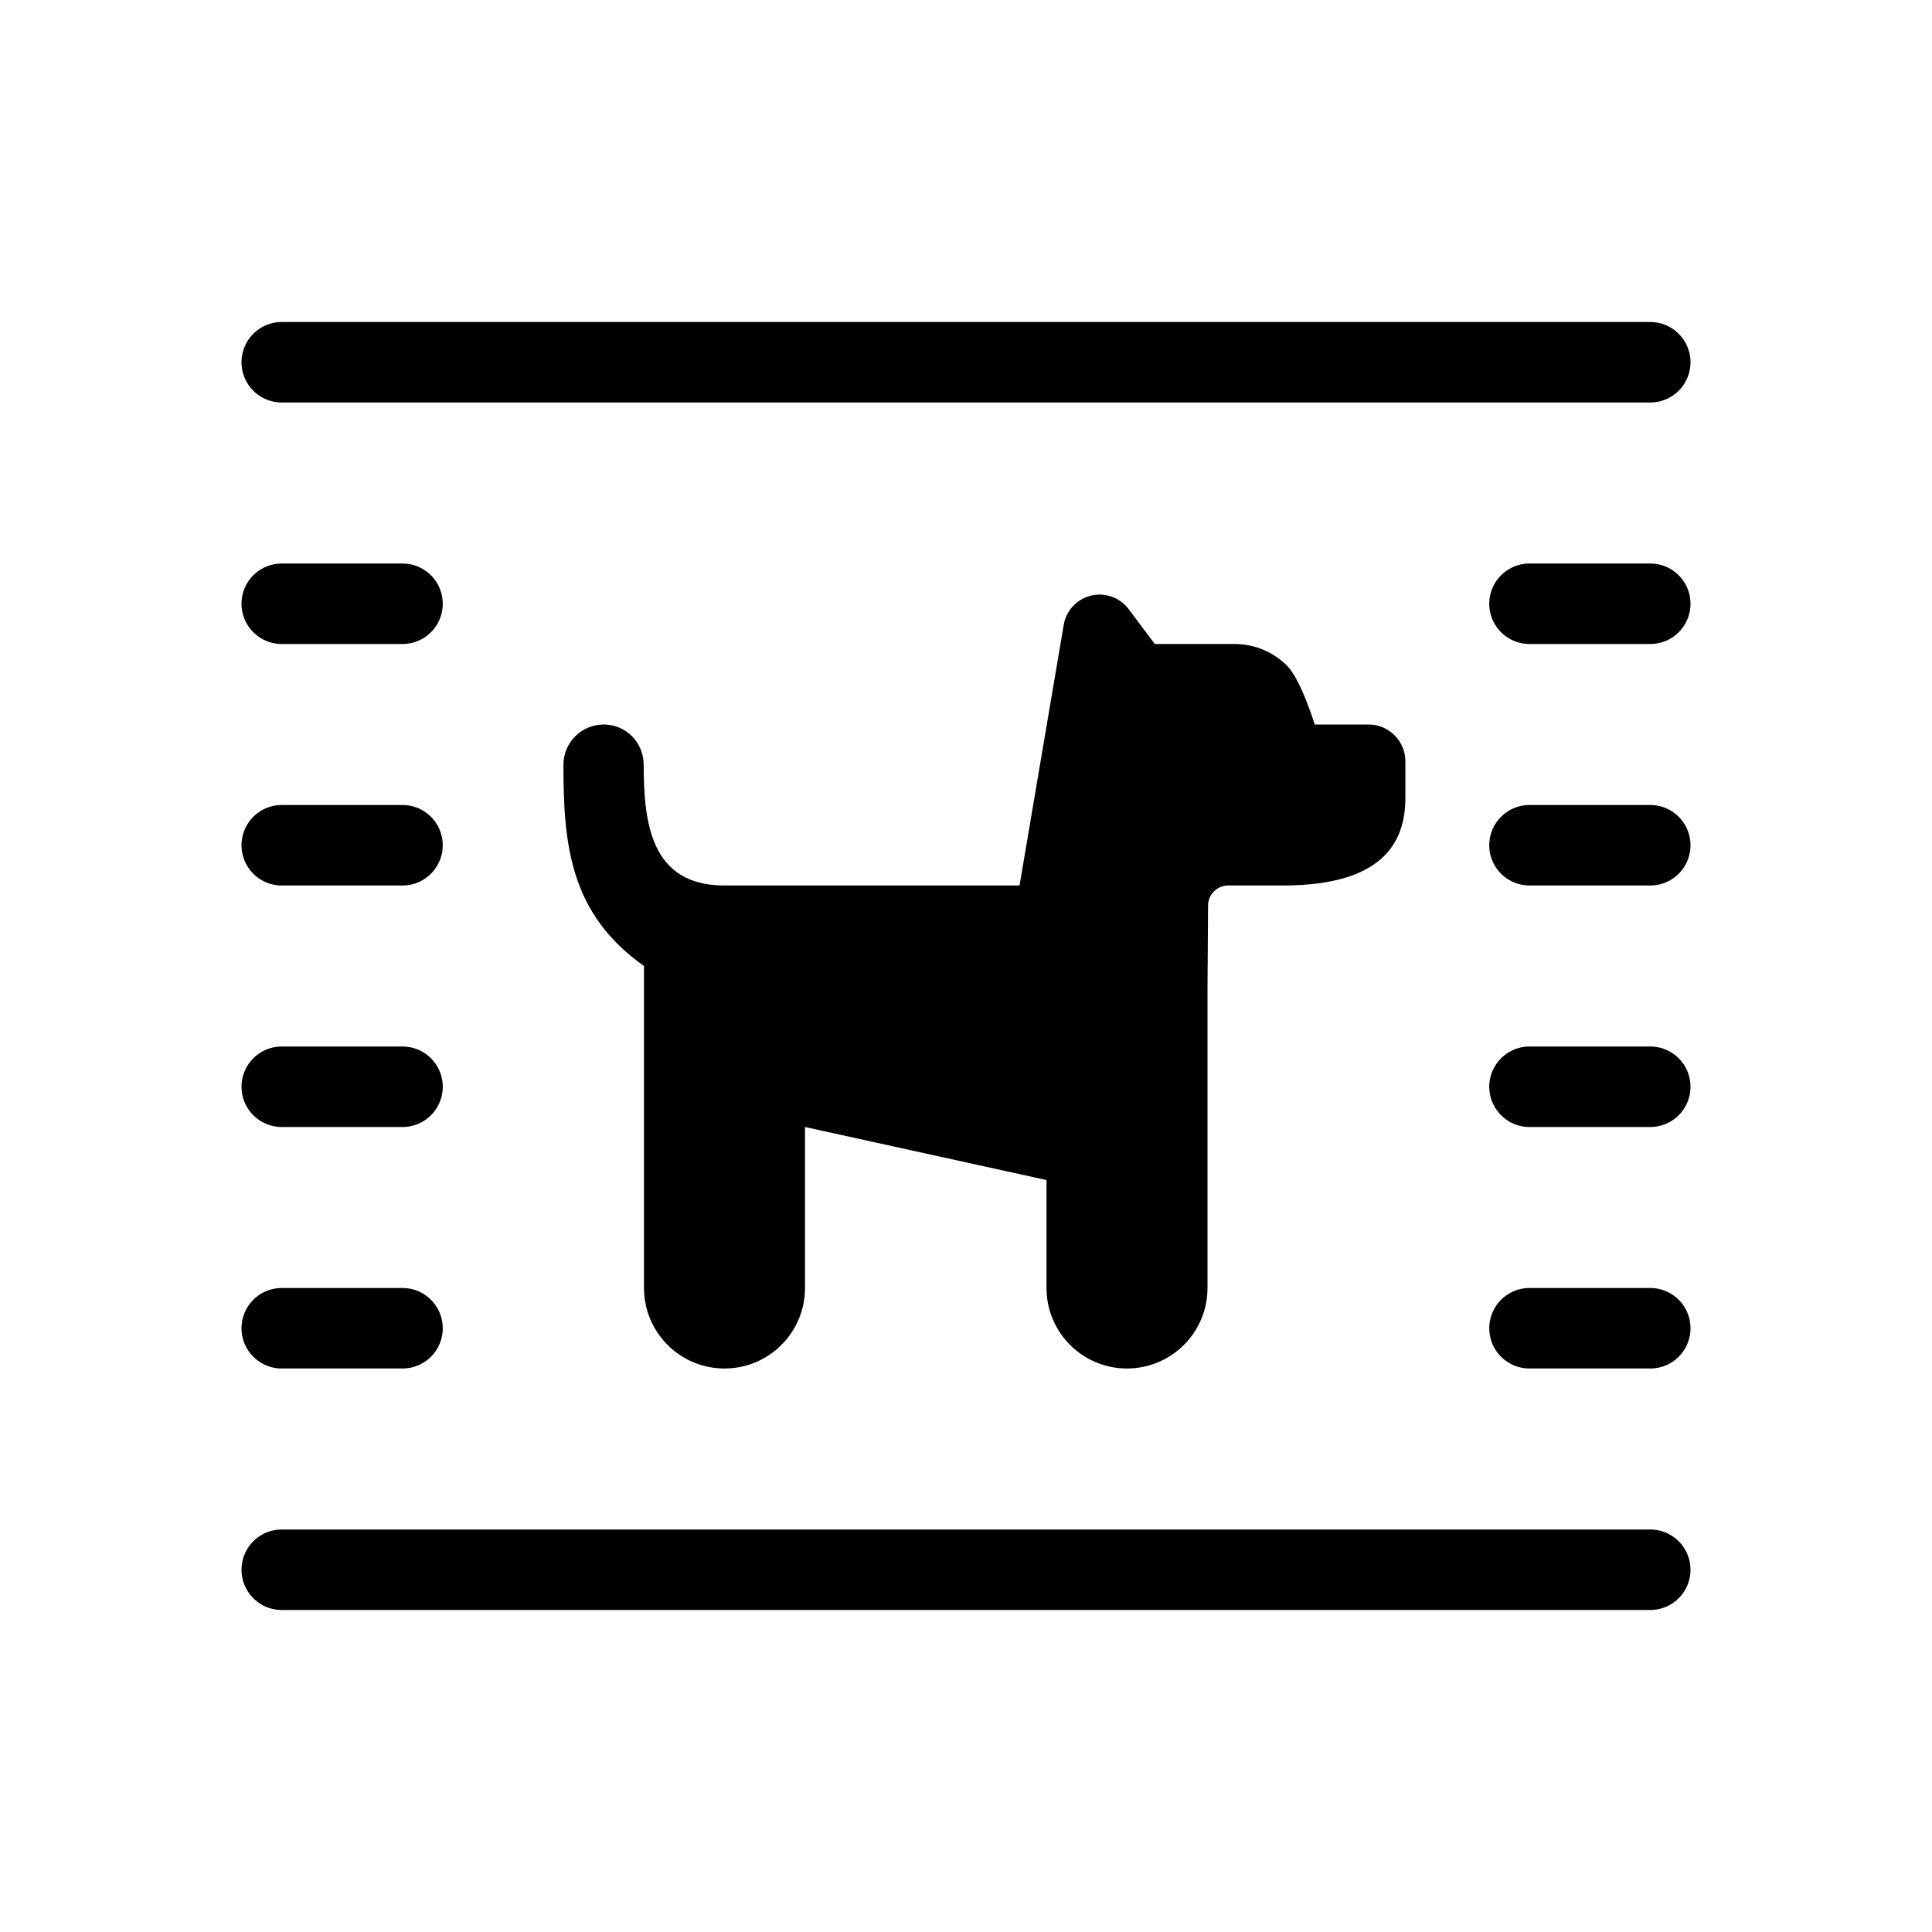
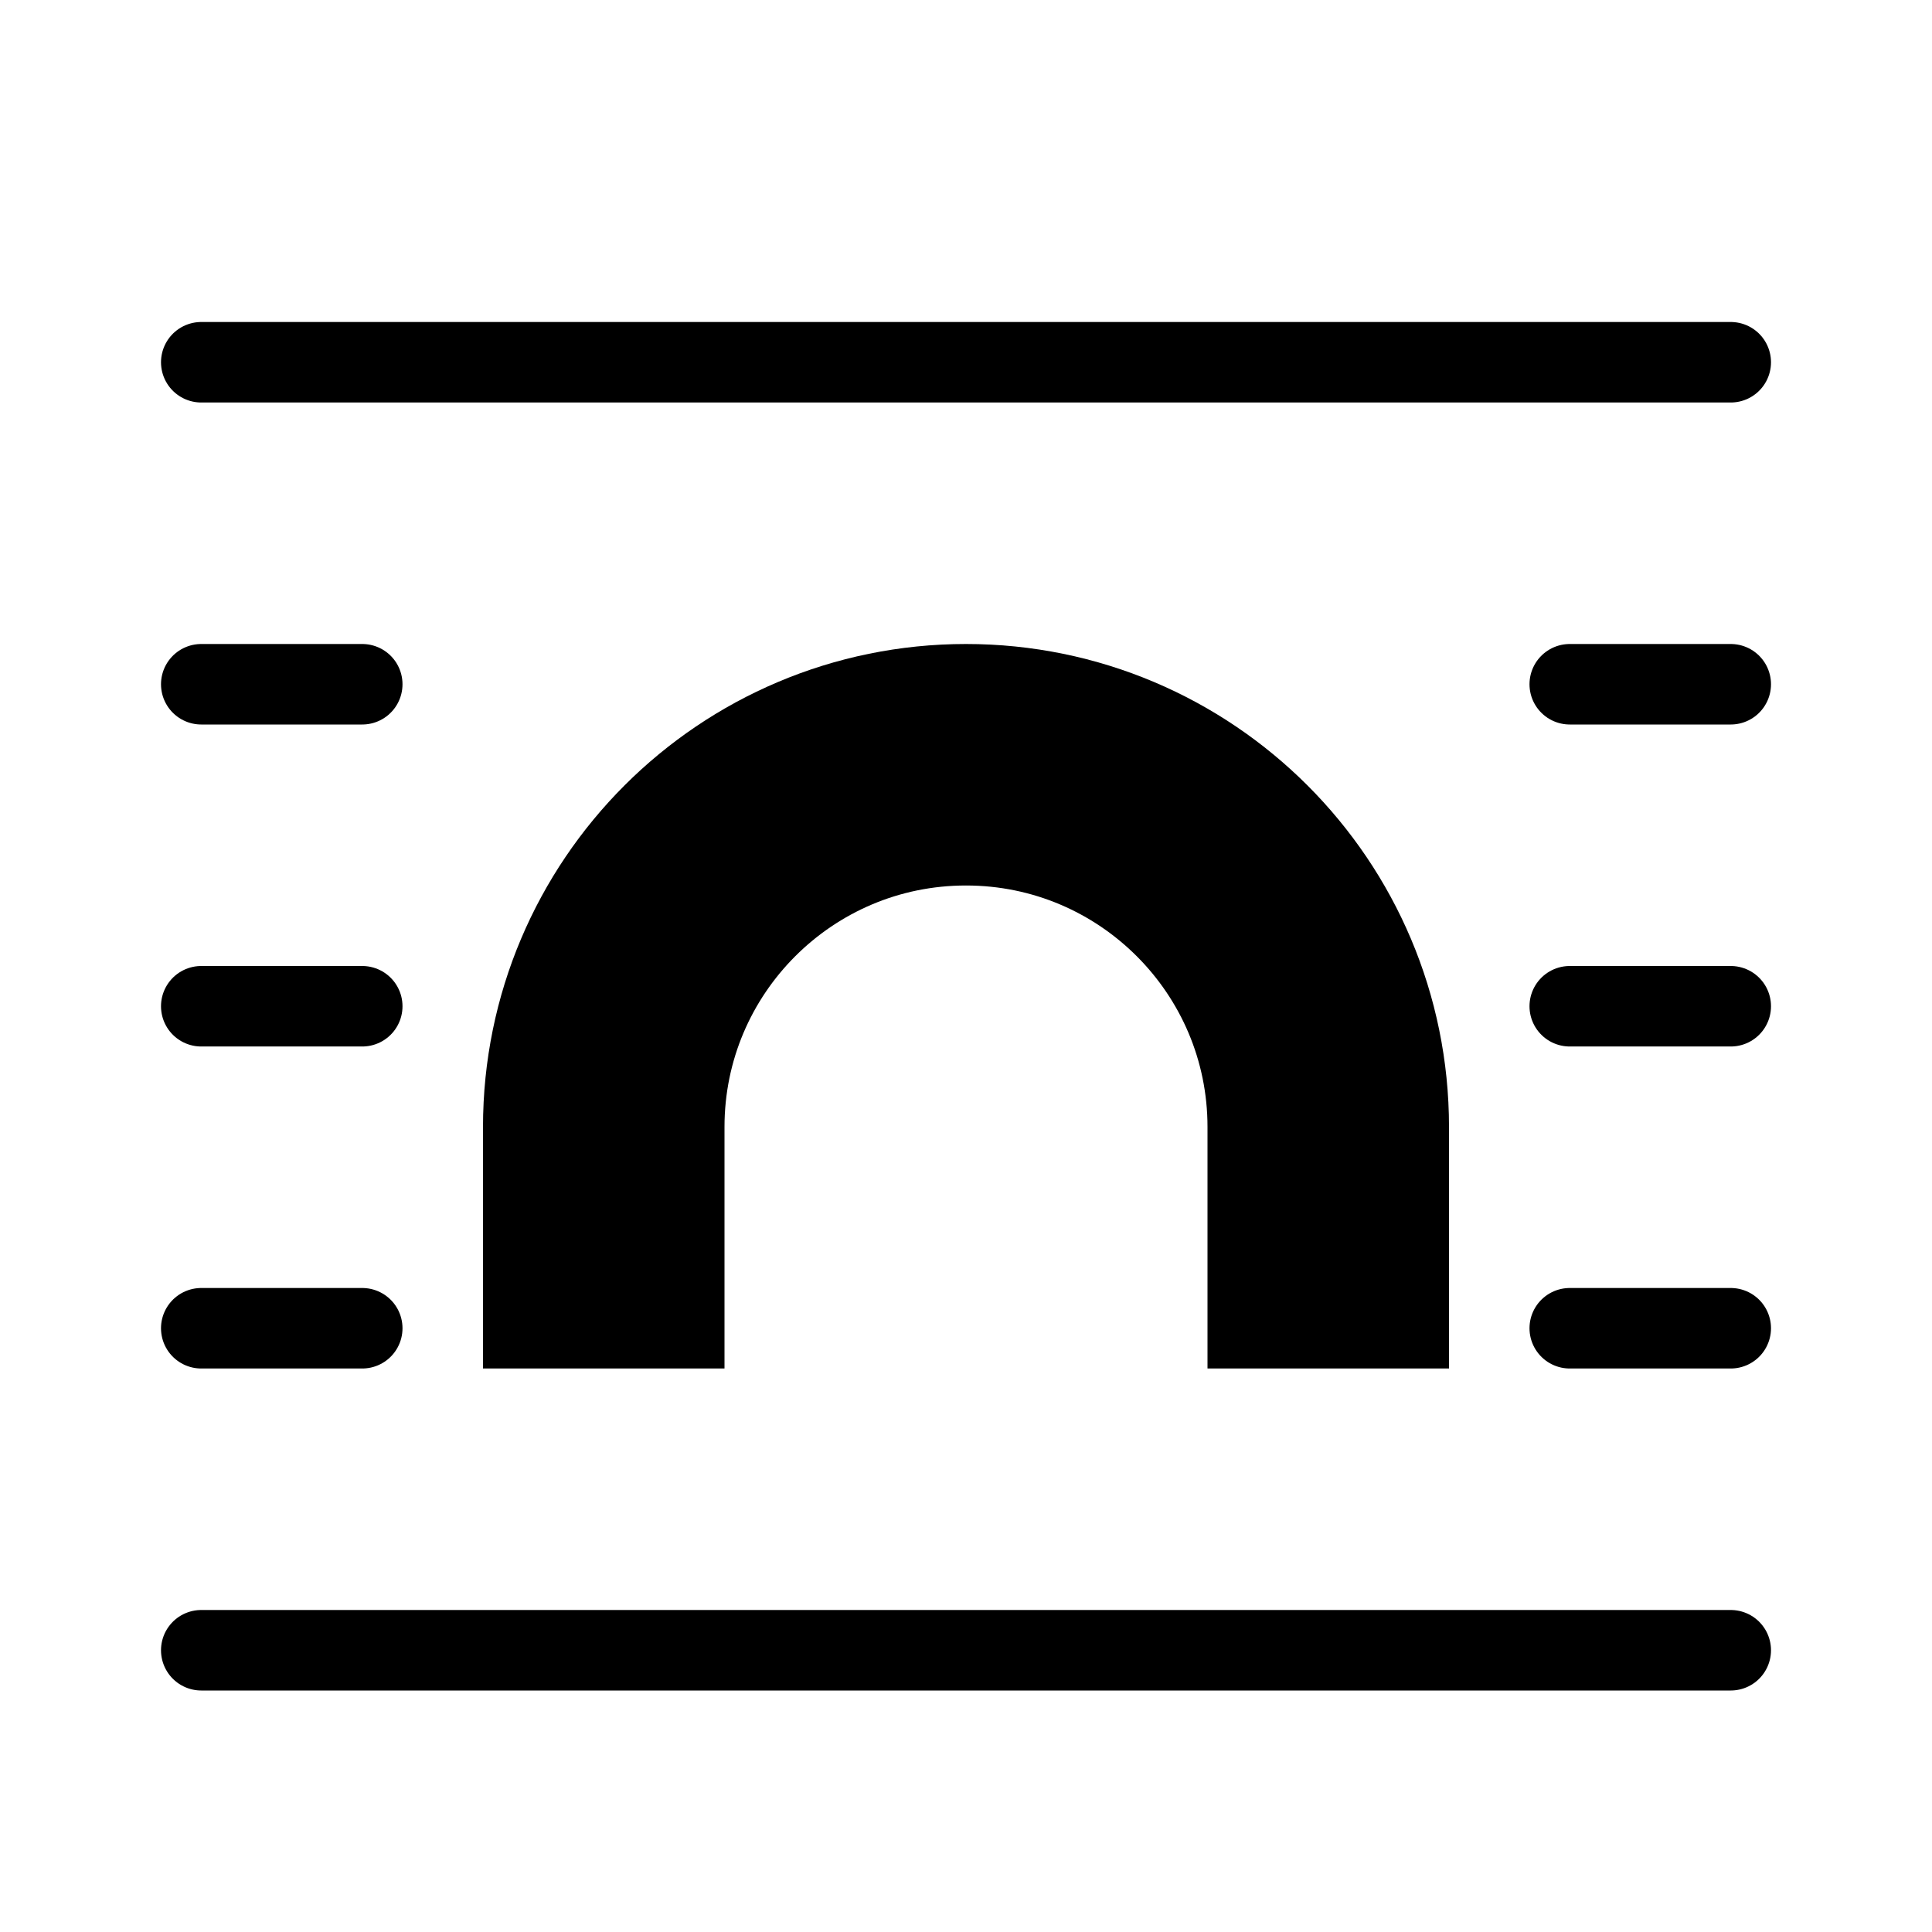
- <svg xmlns="http://www.w3.org/2000/svg" width="24" height="24" viewBox="0 0 24 24" stroke="currentColor" stroke-linecap="round" stroke-linejoin="round" fill="none">
-   <path d="M3.5 19.5h17m-17-15h17m-17 12H5m14 0h1.5m-17-3H5m14 0h1.5m-17-3H5m14 0h1.5m-17-3H5m14 0h1.5" class="icon-stroke-gray-primary" />
-   <path d="M13.213 7.767 12.665 11H9c-.912 0-1.003-.767-1.004-1.5 0-.276-.22-.5-.496-.5a.501.501 0 0 0-.501.5C7 10.48 7.073 11.346 8 12v4a1 1 0 1 0 2 0v-2l3 .659V16a1 1 0 1 0 2 0v-3.725l.007-1.026a.25.25 0 0 1 .25-.249h.674c.844 0 1.527-.24 1.527-1.083v-.459A.457.457 0 0 0 17 9h-.668s-.172-.559-.344-.73A.916.916 0 0 0 15.34 8h-.995l-.322-.43a.452.452 0 0 0-.81.197Z" fill="currentColor" stroke="none" class="icon-fill-blue-primary" />
+ <svg xmlns="http://www.w3.org/2000/svg" width="24" height="24" viewBox="0 0 24 24" fill="none" stroke="currentColor" stroke-linejoin="round">
+   <path stroke-linecap="round" d="M2.5 4.5h19m-19 16h19m-19-4h2m-2-4h2m-2-4h2m15 0h2m-2 4h2m-2 4h2" class="icon-stroke-blue-primary" />
+   <path stroke-width="3" d="M16.5 17v-3a4.5 4.5 0 1 0-9 0v3" class="icon-stroke-gray-primary" />
</svg>
